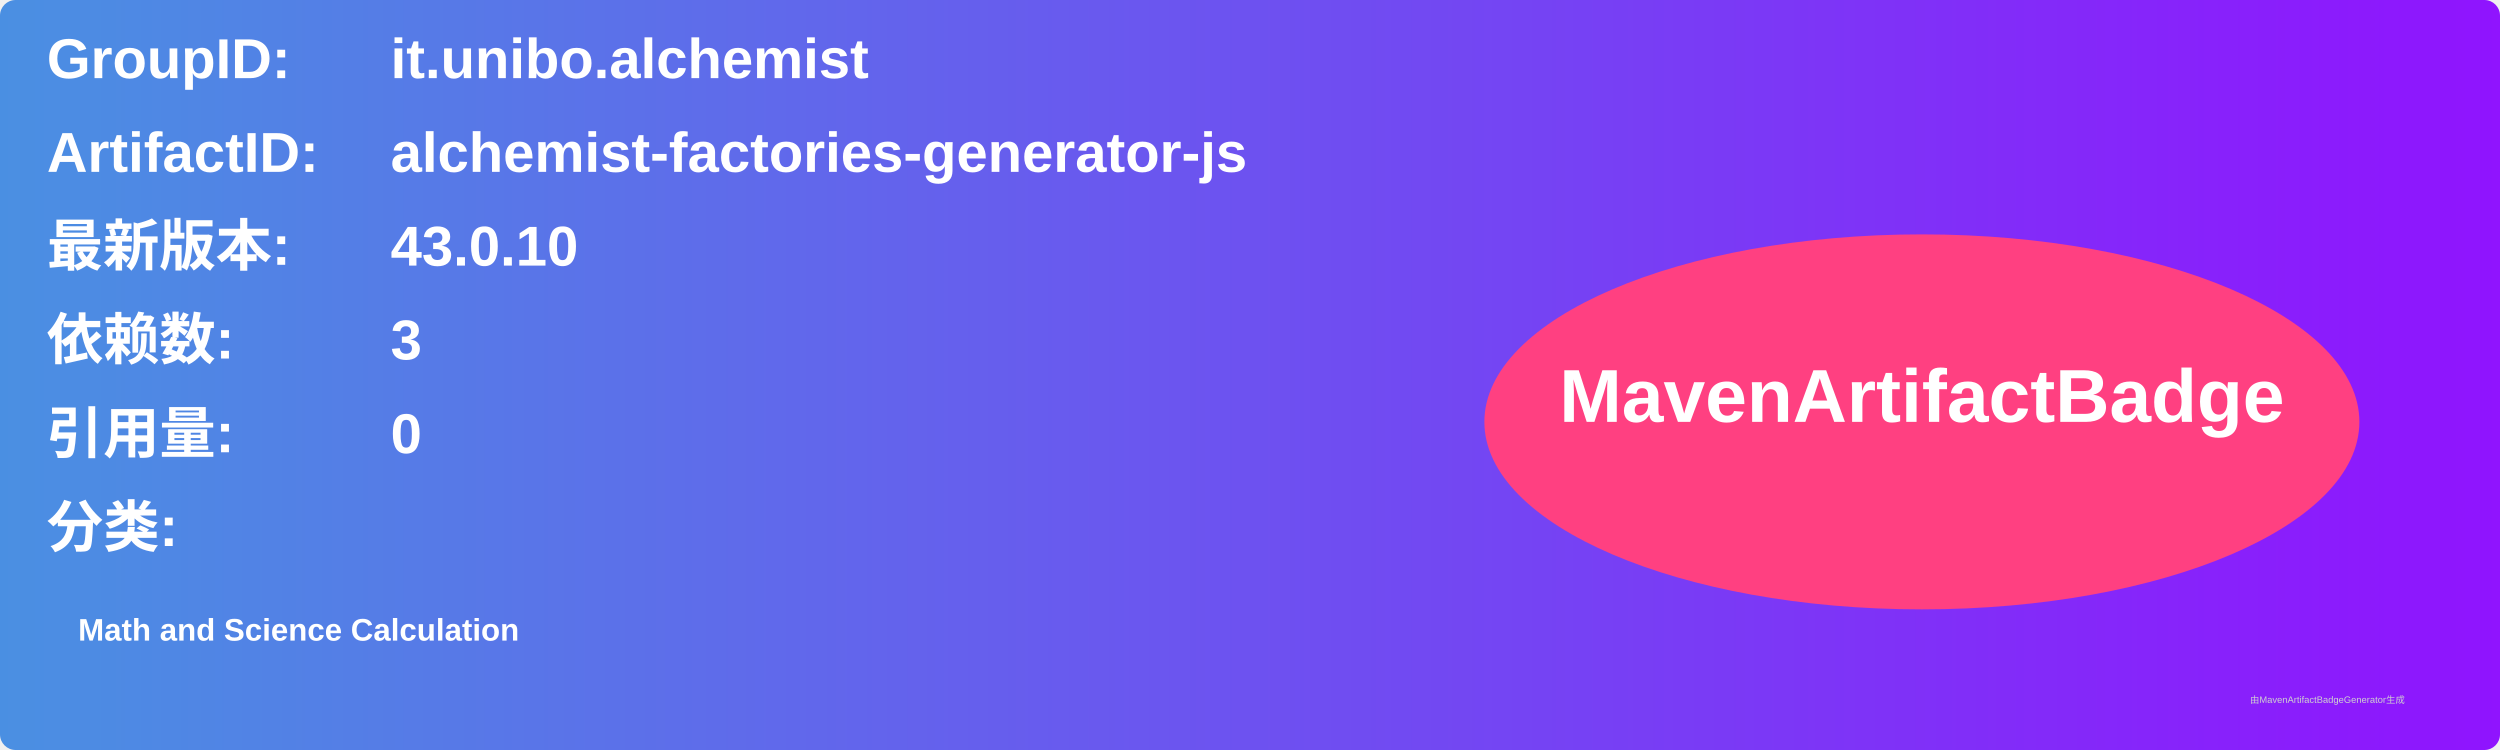
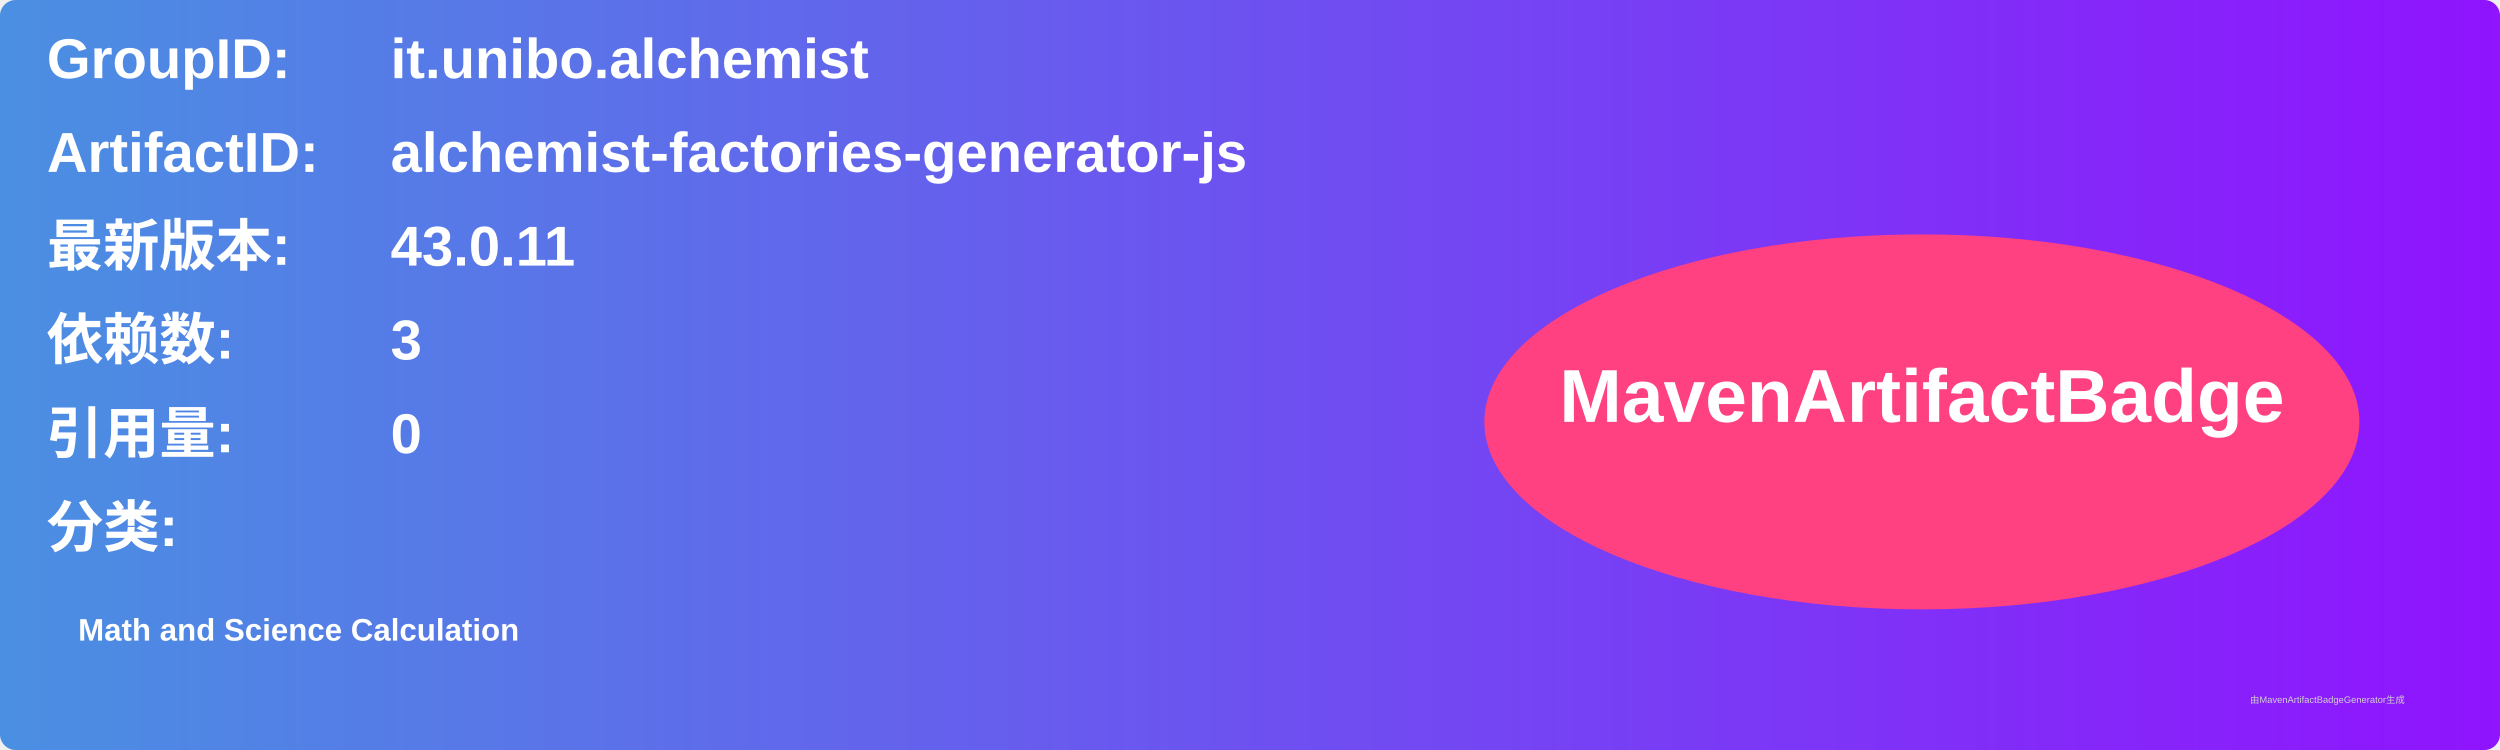
<svg xmlns="http://www.w3.org/2000/svg" width="800" height="240" viewBox="0 0 800 240">
  <linearGradient id="grad" x1="0%" y1="0%" x2="100%" y2="0%">
    <stop offset="0%" stop-color="#4a90e2" />
    <stop offset="100%" stop-color="#9013fe" />
  </linearGradient>
  <rect width="100%" height="100%" rx="5" ry="5" fill="url(#grad)" />
  <g transform="translate(15, 15)">
    <text x="0" y="10" font-family="Arial" font-size="18" fill="white" font-weight="bold" width="260">GroupID:</text>
    <text x="110" y="10" font-family="Arial" font-size="18" fill="white" font-weight="bold" width="460">it.unibo.alchemist</text>
    <text x="0" y="40" font-family="Arial" font-size="18" fill="white" font-weight="bold" width="260">ArtifactID:</text>
    <text x="110" y="40" font-family="Arial" font-size="18" fill="white" font-weight="bold" width="460">alchemist-factories-generator-js</text>
    <text x="0" y="70" font-family="Arial" font-size="18" fill="white" font-weight="bold">最新版本:</text>
    <text x="110" y="70" font-family="Arial" font-size="18" fill="white" font-weight="bold">
-       <tspan font-weight="bold">43.0.10</tspan>
+       <tspan font-weight="bold">43.0.11</tspan>
    </text>
    <text x="0" y="100" font-family="Arial" font-size="18" fill="white" font-weight="bold">依赖数: </text>
    <text x="110" y="100" font-family="Arial" font-size="18" fill="white">
      <tspan font-weight="bold">3</tspan>
    </text>
    <text x="0" y="130" font-family="Arial" font-size="18" fill="white" font-weight="bold">引用量: </text>
    <text x="110" y="130" font-family="Arial" font-size="18" fill="white">
      <tspan font-weight="bold">0</tspan>
    </text>
    <text x="0" y="160" font-family="Arial" font-size="18" fill="white" font-weight="bold">分类:</text>
    <text x="10" y="190" font-family="Arial" font-size="10" fill="white">
      <tspan font-weight="bold">Math and Science Calculation</tspan>
    </text>
    <ellipse cx="600" cy="120" rx="140" ry="60" fill="#ff4081" />
    <text x="600" y="120" text-anchor="middle" font-family="Arial" font-size="24" fill="white" font-weight="bold">MavenArtifactBadge</text>
  </g>
  <text x="720" y="225" font-family="Arial" font-size="3" fill="#d0d0d0">由MavenArtifactBadgeGenerator生成</text>
</svg>
